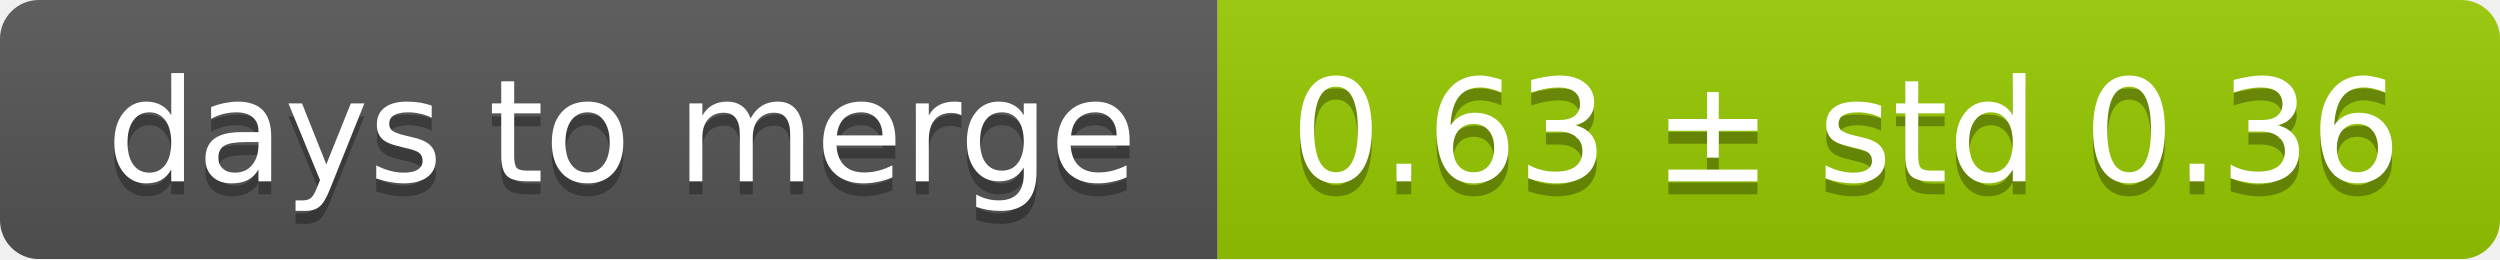
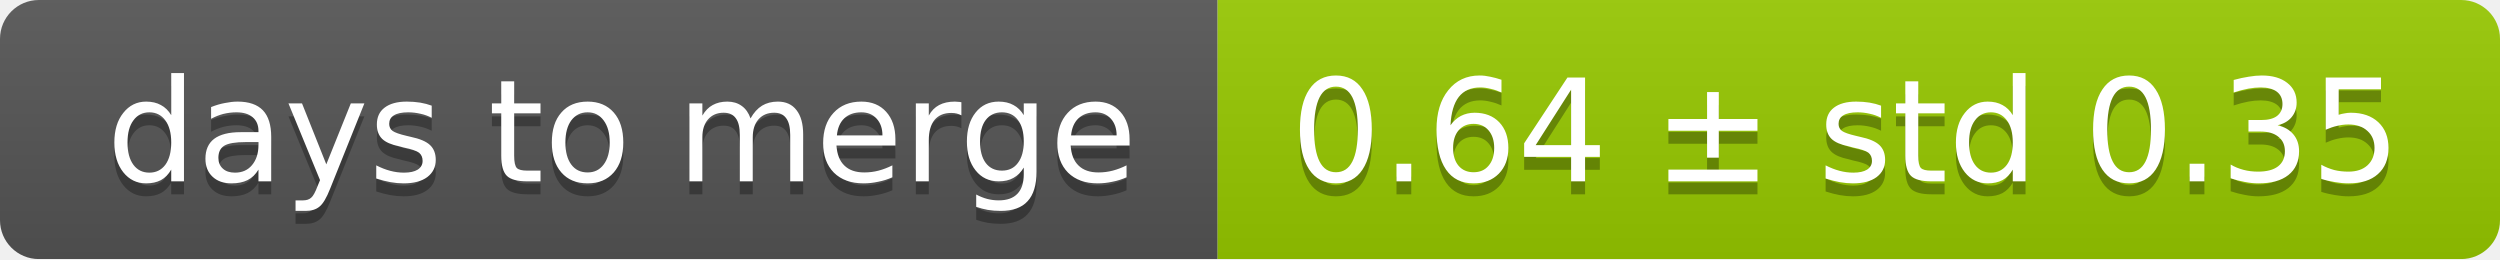
<svg xmlns="http://www.w3.org/2000/svg" width="193" height="20">
  <linearGradient id="smooth" x2="0" y2="100%">
    <stop offset="0" stop-color="#bbb" stop-opacity=".1" />
    <stop offset="1" stop-opacity=".1" />
  </linearGradient>
  <mask id="round">
    <rect width="193" height="20" rx="3" fill="#fff" />
  </mask>
  <g mask="url(#round)">
    <rect width="94" height="20" fill="#555" />
    <rect x="94" width="99" height="20" fill="#97ca00" />
    <rect width="193" height="20" fill="url(#smooth)" />
  </g>
  <g fill="#fff" text-anchor="middle" font-family="DejaVu Sans,Verdana,Geneva,sans-serif" font-size="11">
    <text x="48" y="15" fill="#010101" fill-opacity=".3">days to merge</text>
    <text x="48" y="14">days to merge</text>
-     <text x="142.5" y="15" fill="#010101" fill-opacity=".3">0.63 ± std 0.36</text>
-     <text x="142.5" y="14">0.63 ± std 0.36</text>
+     <text x="142.5" y="15" fill="#010101" fill-opacity=".3">0.64 ± std 0.35</text>
+     <text x="142.5" y="14">0.64 ± std 0.35</text>
  </g>
</svg>
